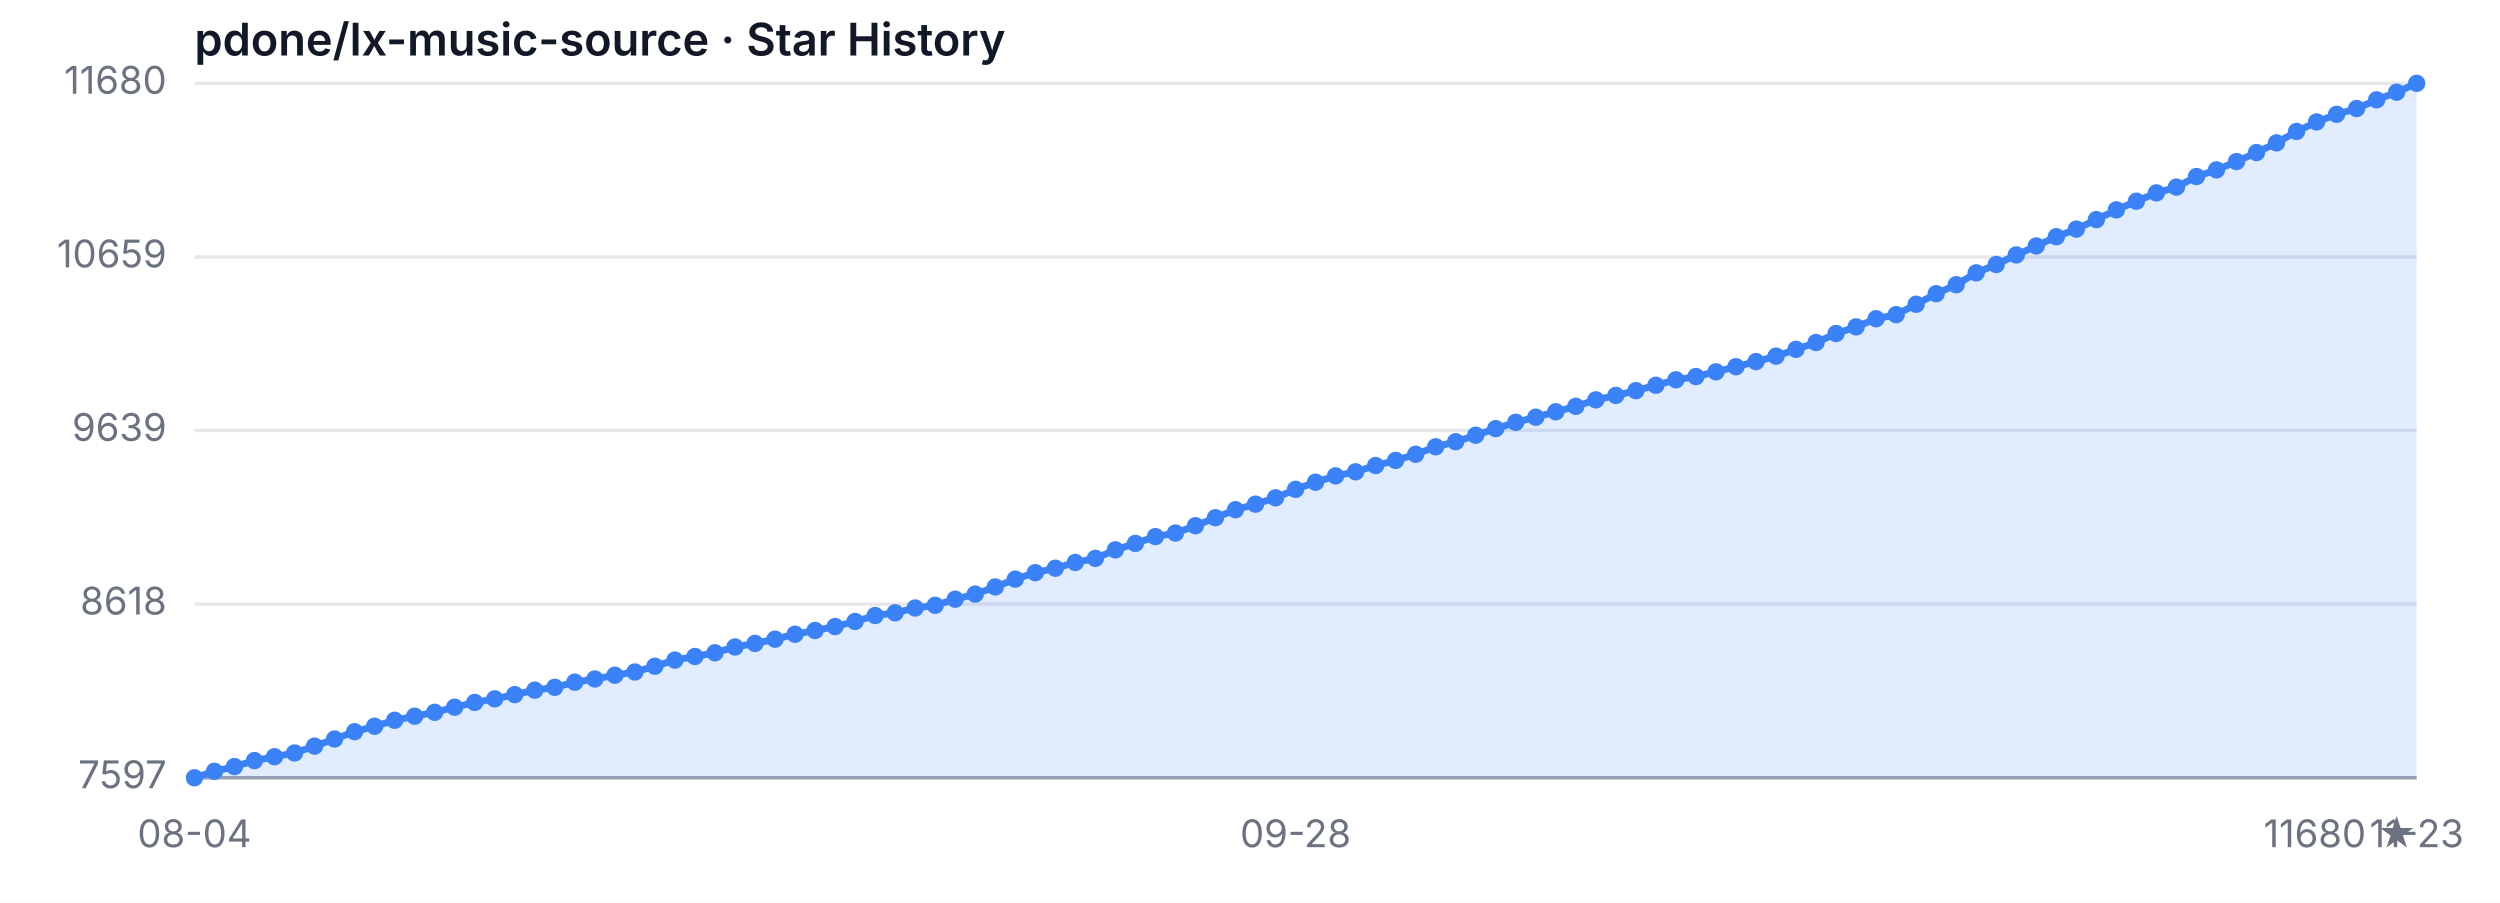
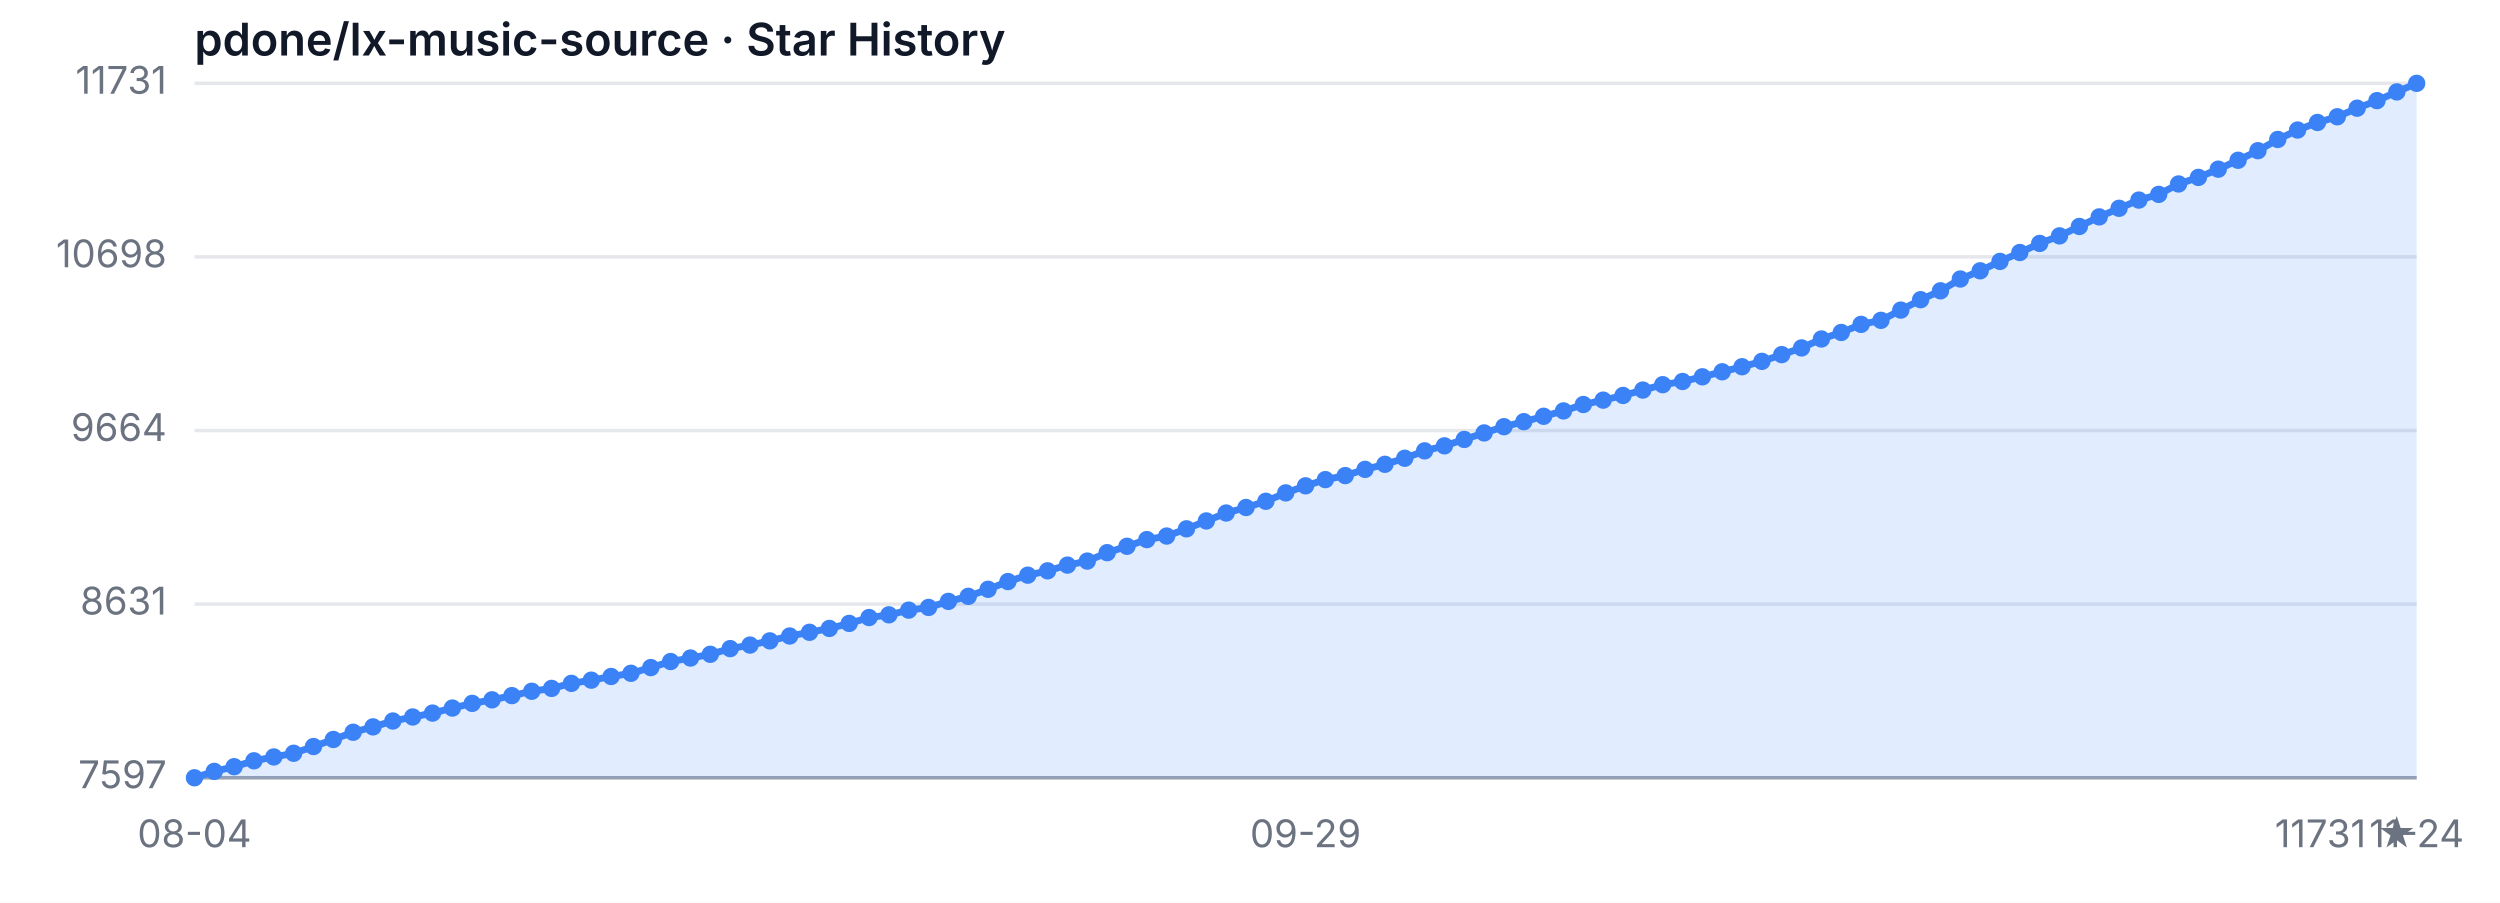
<svg xmlns="http://www.w3.org/2000/svg" width="720" height="260" viewBox="0 0 720 260" role="img" aria-label="Star History">
  <style>
  .bg { fill: #ffffff; }
  .grid { stroke: #e5e7eb; stroke-width: 1; }
  .axis { stroke: #9ca3af; stroke-width: 1; }
  .area { fill: rgba(59, 130, 246, 0.15); }
  .line { fill: none; stroke: #3b82f6; stroke-width: 2; stroke-linejoin: round; stroke-linecap: round; }
  .dot { fill: #3b82f6; }
  .tlabel { fill: #6b7280; font-family: -apple-system, sans-serif; font-size: 11px; }
  .title { fill: #111827; font-family: -apple-system, sans-serif; font-size: 13px; font-weight: 600; }
  @media (prefers-color-scheme: dark) {
    .bg { fill: #0d1117; }
    .grid { stroke: #21262d; }
    .axis { stroke: #484f58; }
    .area { fill: rgba(58, 132, 255, 0.18); }
    .line { stroke: #58a6ff; }
    .dot { fill: #58a6ff; }
    .tlabel { fill: #8b949e; }
    .title { fill: #c9d1d9; }
  }
</style>
  <rect class="bg" width="720" height="260" />
  <text class="title" x="56" y="16">pdone/lx-music-source · Star History</text>
  <line class="grid" x1="56" y1="224.00" x2="696" y2="224.00" />
-   <line class="grid" x1="56" y1="173.99" x2="696" y2="173.99" />
-   <line class="grid" x1="56" y1="123.98" x2="696" y2="123.98" />
-   <line class="grid" x1="56" y1="74.01" x2="696" y2="74.01" />
+   <line class="grid" x1="56" y1="173.98" x2="696" y2="173.98" />
+   <line class="grid" x1="56" y1="124.00" x2="696" y2="124.00" />
+   <line class="grid" x1="56" y1="73.98" x2="696" y2="73.98" />
  <line class="grid" x1="56" y1="24.00" x2="696" y2="24.00" />
  <text class="tlabel" x="48" y="227.00" text-anchor="end">7597</text>
-   <text class="tlabel" x="48" y="176.99" text-anchor="end">8618</text>
-   <text class="tlabel" x="48" y="126.98" text-anchor="end">9639</text>
-   <text class="tlabel" x="48" y="77.01" text-anchor="end">10659</text>
-   <text class="tlabel" x="48" y="27.00" text-anchor="end">11680</text>
+   <text class="tlabel" x="48" y="176.98" text-anchor="end">8631</text>
+   <text class="tlabel" x="48" y="127.00" text-anchor="end">9664</text>
+   <text class="tlabel" x="48" y="76.98" text-anchor="end">10698</text>
+   <text class="tlabel" x="48" y="27.00" text-anchor="end">11731</text>
  <line class="axis" x1="56" y1="224" x2="696" y2="224" />
-   <path class="area" d="M 56.00 224.00 L 56.00 224.00 L 61.77 222.14 L 67.53 220.77 L 73.30 219.05 L 79.06 217.93 L 84.83 216.85 L 90.59 214.89 L 96.36 212.83 L 102.13 210.73 L 107.89 209.16 L 113.66 207.44 L 119.42 206.27 L 125.19 205.14 L 130.95 203.67 L 136.72 202.30 L 142.49 201.27 L 148.25 200.05 L 154.02 198.77 L 159.78 197.94 L 165.55 196.47 L 171.32 195.54 L 177.08 194.46 L 182.85 193.53 L 188.61 191.87 L 194.38 190.10 L 200.14 189.07 L 205.91 188.00 L 211.68 186.33 L 217.44 185.30 L 223.21 184.08 L 228.97 182.66 L 234.74 181.58 L 240.50 180.45 L 246.27 178.98 L 252.04 177.27 L 257.80 176.49 L 263.57 175.11 L 269.33 174.33 L 275.10 172.57 L 280.86 171.10 L 286.63 169.04 L 292.40 166.79 L 298.16 164.93 L 303.93 163.65 L 309.69 161.99 L 315.46 160.81 L 321.23 158.36 L 326.99 156.50 L 332.76 154.54 L 338.52 153.51 L 344.29 151.41 L 350.05 149.10 L 355.82 146.80 L 361.59 145.19 L 367.35 143.37 L 373.12 140.92 L 378.88 138.87 L 384.65 137.05 L 390.41 135.88 L 396.18 134.07 L 401.95 132.60 L 407.71 130.83 L 413.48 128.68 L 419.24 127.21 L 425.01 125.35 L 430.77 123.44 L 436.54 121.62 L 442.31 120.15 L 448.07 118.59 L 453.84 117.02 L 459.60 115.16 L 465.37 113.88 L 471.14 112.51 L 476.90 110.95 L 482.67 109.38 L 488.43 108.45 L 494.20 107.08 L 499.96 105.61 L 505.73 104.14 L 511.50 102.57 L 517.26 100.61 L 523.03 98.65 L 528.79 96.05 L 534.56 94.14 L 540.32 91.79 L 546.09 90.62 L 551.86 87.63 L 557.62 84.59 L 563.39 82.00 L 569.15 78.57 L 574.92 76.17 L 580.68 73.42 L 586.45 70.83 L 592.22 68.18 L 597.98 65.98 L 603.75 63.24 L 609.51 60.44 L 615.28 57.95 L 621.05 55.55 L 626.81 53.88 L 632.58 50.84 L 638.34 48.93 L 644.11 46.53 L 649.87 43.94 L 655.64 41.14 L 661.41 37.86 L 667.17 35.12 L 672.94 32.92 L 678.70 31.25 L 684.47 28.75 L 690.23 26.55 L 696.00 24.00 L 696.00 224.00 Z" />
-   <path class="line" d="M 56.00 224.00 L 61.77 222.14 L 67.53 220.77 L 73.30 219.05 L 79.06 217.93 L 84.83 216.85 L 90.59 214.89 L 96.36 212.83 L 102.13 210.73 L 107.89 209.16 L 113.66 207.44 L 119.42 206.27 L 125.19 205.14 L 130.95 203.67 L 136.72 202.30 L 142.49 201.27 L 148.25 200.05 L 154.02 198.77 L 159.78 197.94 L 165.55 196.47 L 171.32 195.54 L 177.08 194.46 L 182.85 193.53 L 188.61 191.87 L 194.38 190.10 L 200.14 189.07 L 205.91 188.00 L 211.68 186.33 L 217.44 185.30 L 223.21 184.08 L 228.97 182.66 L 234.74 181.58 L 240.50 180.45 L 246.27 178.98 L 252.04 177.27 L 257.80 176.49 L 263.57 175.11 L 269.33 174.33 L 275.10 172.57 L 280.86 171.10 L 286.63 169.04 L 292.40 166.79 L 298.16 164.93 L 303.93 163.65 L 309.69 161.99 L 315.46 160.81 L 321.23 158.36 L 326.99 156.50 L 332.76 154.54 L 338.52 153.51 L 344.29 151.41 L 350.05 149.10 L 355.82 146.80 L 361.59 145.19 L 367.35 143.37 L 373.12 140.92 L 378.88 138.87 L 384.65 137.05 L 390.41 135.88 L 396.18 134.07 L 401.95 132.60 L 407.71 130.83 L 413.48 128.68 L 419.24 127.21 L 425.01 125.35 L 430.77 123.44 L 436.54 121.62 L 442.31 120.15 L 448.07 118.59 L 453.84 117.02 L 459.60 115.16 L 465.37 113.88 L 471.14 112.51 L 476.90 110.95 L 482.67 109.38 L 488.43 108.45 L 494.20 107.08 L 499.96 105.61 L 505.73 104.14 L 511.50 102.57 L 517.26 100.61 L 523.03 98.65 L 528.79 96.05 L 534.56 94.14 L 540.32 91.79 L 546.09 90.62 L 551.86 87.63 L 557.62 84.59 L 563.39 82.00 L 569.15 78.57 L 574.92 76.17 L 580.68 73.42 L 586.45 70.83 L 592.22 68.18 L 597.98 65.98 L 603.75 63.24 L 609.51 60.44 L 615.28 57.95 L 621.05 55.55 L 626.81 53.88 L 632.58 50.84 L 638.34 48.93 L 644.11 46.53 L 649.87 43.94 L 655.64 41.14 L 661.41 37.86 L 667.17 35.12 L 672.94 32.92 L 678.70 31.25 L 684.47 28.75 L 690.23 26.55 L 696.00 24.00" />
+   <path class="area" d="M 56.00 224.00 L 56.00 224.00 L 61.71 222.16 L 67.43 220.81 L 73.14 219.11 L 78.86 218.00 L 84.57 216.94 L 90.29 215.00 L 96.00 212.97 L 101.71 210.89 L 107.43 209.34 L 113.14 207.65 L 118.86 206.49 L 124.57 205.37 L 130.29 203.92 L 136.00 202.57 L 141.71 201.55 L 147.43 200.34 L 153.14 199.08 L 158.86 198.26 L 164.57 196.81 L 170.29 195.89 L 176.00 194.83 L 181.71 193.91 L 187.43 192.26 L 193.14 190.52 L 198.86 189.51 L 204.57 188.44 L 210.29 186.80 L 216.00 185.78 L 221.71 184.57 L 227.43 183.17 L 233.14 182.10 L 238.86 180.99 L 244.57 179.54 L 250.29 177.85 L 256.00 177.07 L 261.71 175.72 L 267.43 174.94 L 273.14 173.20 L 278.86 171.75 L 284.57 169.72 L 290.29 167.49 L 296.00 165.65 L 301.71 164.40 L 307.43 162.75 L 313.14 161.59 L 318.86 159.17 L 324.57 157.33 L 330.29 155.40 L 336.00 154.38 L 341.71 152.30 L 347.43 150.03 L 353.14 147.75 L 358.86 146.16 L 364.57 144.37 L 370.29 141.95 L 376.00 139.92 L 381.71 138.13 L 387.43 136.97 L 393.14 135.18 L 398.86 133.72 L 404.57 131.98 L 410.29 129.85 L 416.00 128.40 L 421.71 126.56 L 427.43 124.68 L 433.14 122.89 L 438.86 121.44 L 444.57 119.89 L 450.29 118.34 L 456.00 116.50 L 461.71 115.24 L 467.43 113.89 L 473.14 112.34 L 478.86 110.79 L 484.57 109.87 L 490.29 108.52 L 496.00 107.07 L 501.71 105.62 L 507.43 104.07 L 513.14 102.13 L 518.86 100.20 L 524.57 97.63 L 530.29 95.75 L 536.00 93.42 L 541.71 92.26 L 547.43 89.31 L 553.14 86.31 L 558.86 83.75 L 564.57 80.36 L 570.29 77.99 L 576.00 75.28 L 581.71 72.72 L 587.43 70.11 L 593.14 67.93 L 598.86 65.22 L 604.57 62.46 L 610.29 59.99 L 616.00 57.62 L 621.71 55.98 L 627.43 52.98 L 633.14 51.09 L 638.86 48.72 L 644.57 46.16 L 650.29 43.40 L 656.00 40.16 L 661.71 37.45 L 667.43 35.27 L 673.14 33.63 L 678.86 31.16 L 684.57 28.98 L 690.29 26.47 L 696.00 24.00 L 696.00 224.00 Z" />
+   <path class="line" d="M 56.00 224.00 L 61.71 222.16 L 67.43 220.81 L 73.14 219.11 L 78.86 218.00 L 84.57 216.94 L 90.29 215.00 L 96.00 212.97 L 101.71 210.89 L 107.43 209.34 L 113.14 207.65 L 118.86 206.49 L 124.57 205.37 L 130.29 203.92 L 136.00 202.57 L 141.71 201.55 L 147.43 200.34 L 153.14 199.08 L 158.86 198.26 L 164.57 196.81 L 170.29 195.89 L 176.00 194.83 L 181.71 193.91 L 187.43 192.26 L 193.14 190.52 L 198.86 189.51 L 204.57 188.44 L 210.29 186.80 L 216.00 185.78 L 221.71 184.57 L 227.43 183.17 L 233.14 182.10 L 238.86 180.99 L 244.57 179.54 L 250.29 177.85 L 256.00 177.07 L 261.71 175.72 L 267.43 174.94 L 273.14 173.20 L 278.86 171.75 L 284.57 169.72 L 290.29 167.49 L 296.00 165.65 L 301.71 164.40 L 307.43 162.75 L 313.14 161.59 L 318.86 159.17 L 324.57 157.33 L 330.29 155.40 L 336.00 154.38 L 341.71 152.30 L 347.43 150.03 L 353.14 147.75 L 358.86 146.16 L 364.57 144.37 L 370.29 141.95 L 376.00 139.92 L 381.71 138.13 L 387.43 136.97 L 393.14 135.18 L 398.86 133.72 L 404.57 131.98 L 410.29 129.85 L 416.00 128.40 L 421.71 126.56 L 427.43 124.68 L 433.14 122.89 L 438.86 121.44 L 444.57 119.89 L 450.29 118.34 L 456.00 116.50 L 461.71 115.24 L 467.43 113.89 L 473.14 112.34 L 478.86 110.79 L 484.57 109.87 L 490.29 108.52 L 496.00 107.07 L 501.71 105.62 L 507.43 104.07 L 513.14 102.13 L 518.86 100.20 L 524.57 97.63 L 530.29 95.75 L 536.00 93.42 L 541.71 92.26 L 547.43 89.31 L 553.14 86.31 L 558.86 83.75 L 564.57 80.36 L 570.29 77.99 L 576.00 75.28 L 581.71 72.72 L 587.43 70.11 L 593.14 67.93 L 598.86 65.22 L 604.57 62.46 L 610.29 59.99 L 616.00 57.62 L 621.71 55.98 L 627.43 52.98 L 633.14 51.09 L 638.86 48.72 L 644.57 46.16 L 650.29 43.40 L 656.00 40.16 L 661.71 37.45 L 667.43 35.27 L 673.14 33.63 L 678.86 31.16 L 684.57 28.98 L 690.29 26.47 L 696.00 24.00" />
  <circle class="dot" cx="56.00" cy="224.00" r="2.5" />
-   <circle class="dot" cx="61.77" cy="222.14" r="2.5" />
-   <circle class="dot" cx="67.53" cy="220.77" r="2.5" />
-   <circle class="dot" cx="73.30" cy="219.05" r="2.5" />
-   <circle class="dot" cx="79.06" cy="217.93" r="2.5" />
-   <circle class="dot" cx="84.83" cy="216.85" r="2.5" />
-   <circle class="dot" cx="90.59" cy="214.89" r="2.5" />
-   <circle class="dot" cx="96.36" cy="212.83" r="2.5" />
-   <circle class="dot" cx="102.13" cy="210.73" r="2.5" />
-   <circle class="dot" cx="107.89" cy="209.16" r="2.5" />
-   <circle class="dot" cx="113.66" cy="207.44" r="2.5" />
-   <circle class="dot" cx="119.42" cy="206.27" r="2.5" />
-   <circle class="dot" cx="125.19" cy="205.14" r="2.5" />
-   <circle class="dot" cx="130.95" cy="203.67" r="2.5" />
-   <circle class="dot" cx="136.72" cy="202.30" r="2.5" />
-   <circle class="dot" cx="142.49" cy="201.27" r="2.5" />
-   <circle class="dot" cx="148.25" cy="200.05" r="2.5" />
-   <circle class="dot" cx="154.02" cy="198.77" r="2.5" />
-   <circle class="dot" cx="159.78" cy="197.94" r="2.5" />
-   <circle class="dot" cx="165.55" cy="196.47" r="2.5" />
-   <circle class="dot" cx="171.32" cy="195.54" r="2.5" />
-   <circle class="dot" cx="177.08" cy="194.46" r="2.5" />
-   <circle class="dot" cx="182.85" cy="193.53" r="2.5" />
-   <circle class="dot" cx="188.61" cy="191.87" r="2.5" />
-   <circle class="dot" cx="194.38" cy="190.10" r="2.5" />
-   <circle class="dot" cx="200.14" cy="189.07" r="2.5" />
-   <circle class="dot" cx="205.91" cy="188.00" r="2.5" />
-   <circle class="dot" cx="211.68" cy="186.33" r="2.5" />
-   <circle class="dot" cx="217.44" cy="185.30" r="2.5" />
-   <circle class="dot" cx="223.21" cy="184.08" r="2.5" />
-   <circle class="dot" cx="228.97" cy="182.66" r="2.5" />
-   <circle class="dot" cx="234.74" cy="181.58" r="2.5" />
-   <circle class="dot" cx="240.50" cy="180.45" r="2.5" />
-   <circle class="dot" cx="246.27" cy="178.98" r="2.5" />
-   <circle class="dot" cx="252.04" cy="177.27" r="2.5" />
-   <circle class="dot" cx="257.80" cy="176.49" r="2.5" />
-   <circle class="dot" cx="263.57" cy="175.11" r="2.5" />
-   <circle class="dot" cx="269.33" cy="174.33" r="2.5" />
-   <circle class="dot" cx="275.10" cy="172.57" r="2.5" />
-   <circle class="dot" cx="280.86" cy="171.10" r="2.5" />
-   <circle class="dot" cx="286.63" cy="169.04" r="2.5" />
-   <circle class="dot" cx="292.40" cy="166.79" r="2.5" />
-   <circle class="dot" cx="298.16" cy="164.93" r="2.5" />
-   <circle class="dot" cx="303.93" cy="163.65" r="2.5" />
-   <circle class="dot" cx="309.69" cy="161.99" r="2.5" />
-   <circle class="dot" cx="315.46" cy="160.81" r="2.5" />
-   <circle class="dot" cx="321.23" cy="158.36" r="2.5" />
-   <circle class="dot" cx="326.99" cy="156.50" r="2.5" />
-   <circle class="dot" cx="332.76" cy="154.54" r="2.5" />
-   <circle class="dot" cx="338.52" cy="153.51" r="2.5" />
-   <circle class="dot" cx="344.29" cy="151.41" r="2.5" />
-   <circle class="dot" cx="350.05" cy="149.10" r="2.5" />
-   <circle class="dot" cx="355.82" cy="146.80" r="2.5" />
-   <circle class="dot" cx="361.59" cy="145.19" r="2.5" />
-   <circle class="dot" cx="367.35" cy="143.37" r="2.5" />
-   <circle class="dot" cx="373.12" cy="140.92" r="2.5" />
-   <circle class="dot" cx="378.88" cy="138.87" r="2.5" />
-   <circle class="dot" cx="384.65" cy="137.05" r="2.5" />
-   <circle class="dot" cx="390.41" cy="135.88" r="2.5" />
-   <circle class="dot" cx="396.18" cy="134.07" r="2.5" />
-   <circle class="dot" cx="401.95" cy="132.60" r="2.5" />
-   <circle class="dot" cx="407.71" cy="130.83" r="2.5" />
-   <circle class="dot" cx="413.48" cy="128.68" r="2.5" />
-   <circle class="dot" cx="419.24" cy="127.21" r="2.5" />
-   <circle class="dot" cx="425.01" cy="125.35" r="2.5" />
-   <circle class="dot" cx="430.77" cy="123.44" r="2.5" />
-   <circle class="dot" cx="436.54" cy="121.62" r="2.5" />
-   <circle class="dot" cx="442.31" cy="120.15" r="2.5" />
-   <circle class="dot" cx="448.07" cy="118.59" r="2.5" />
-   <circle class="dot" cx="453.84" cy="117.02" r="2.5" />
-   <circle class="dot" cx="459.60" cy="115.16" r="2.5" />
-   <circle class="dot" cx="465.37" cy="113.88" r="2.5" />
-   <circle class="dot" cx="471.14" cy="112.51" r="2.5" />
-   <circle class="dot" cx="476.90" cy="110.95" r="2.5" />
-   <circle class="dot" cx="482.67" cy="109.38" r="2.5" />
-   <circle class="dot" cx="488.43" cy="108.45" r="2.5" />
-   <circle class="dot" cx="494.20" cy="107.08" r="2.5" />
-   <circle class="dot" cx="499.96" cy="105.61" r="2.5" />
-   <circle class="dot" cx="505.73" cy="104.14" r="2.5" />
-   <circle class="dot" cx="511.50" cy="102.57" r="2.5" />
-   <circle class="dot" cx="517.26" cy="100.61" r="2.5" />
-   <circle class="dot" cx="523.03" cy="98.65" r="2.5" />
-   <circle class="dot" cx="528.79" cy="96.05" r="2.5" />
-   <circle class="dot" cx="534.56" cy="94.14" r="2.5" />
-   <circle class="dot" cx="540.32" cy="91.79" r="2.5" />
-   <circle class="dot" cx="546.09" cy="90.62" r="2.5" />
-   <circle class="dot" cx="551.86" cy="87.63" r="2.5" />
-   <circle class="dot" cx="557.62" cy="84.59" r="2.5" />
-   <circle class="dot" cx="563.39" cy="82.00" r="2.5" />
-   <circle class="dot" cx="569.15" cy="78.57" r="2.5" />
-   <circle class="dot" cx="574.92" cy="76.17" r="2.5" />
-   <circle class="dot" cx="580.68" cy="73.42" r="2.5" />
-   <circle class="dot" cx="586.45" cy="70.83" r="2.5" />
-   <circle class="dot" cx="592.22" cy="68.18" r="2.5" />
-   <circle class="dot" cx="597.98" cy="65.98" r="2.5" />
-   <circle class="dot" cx="603.75" cy="63.24" r="2.5" />
-   <circle class="dot" cx="609.51" cy="60.44" r="2.5" />
-   <circle class="dot" cx="615.28" cy="57.95" r="2.5" />
-   <circle class="dot" cx="621.05" cy="55.55" r="2.5" />
-   <circle class="dot" cx="626.81" cy="53.88" r="2.5" />
-   <circle class="dot" cx="632.58" cy="50.84" r="2.5" />
-   <circle class="dot" cx="638.34" cy="48.93" r="2.5" />
-   <circle class="dot" cx="644.11" cy="46.53" r="2.5" />
-   <circle class="dot" cx="649.87" cy="43.94" r="2.5" />
-   <circle class="dot" cx="655.64" cy="41.14" r="2.5" />
-   <circle class="dot" cx="661.41" cy="37.86" r="2.5" />
-   <circle class="dot" cx="667.17" cy="35.12" r="2.5" />
-   <circle class="dot" cx="672.94" cy="32.92" r="2.5" />
-   <circle class="dot" cx="678.70" cy="31.25" r="2.5" />
-   <circle class="dot" cx="684.47" cy="28.75" r="2.5" />
-   <circle class="dot" cx="690.23" cy="26.55" r="2.5" />
+   <circle class="dot" cx="61.71" cy="222.16" r="2.5" />
+   <circle class="dot" cx="67.43" cy="220.81" r="2.5" />
+   <circle class="dot" cx="73.14" cy="219.11" r="2.5" />
+   <circle class="dot" cx="78.86" cy="218.00" r="2.5" />
+   <circle class="dot" cx="84.57" cy="216.94" r="2.5" />
+   <circle class="dot" cx="90.29" cy="215.00" r="2.5" />
+   <circle class="dot" cx="96.00" cy="212.97" r="2.5" />
+   <circle class="dot" cx="101.71" cy="210.89" r="2.5" />
+   <circle class="dot" cx="107.43" cy="209.34" r="2.5" />
+   <circle class="dot" cx="113.14" cy="207.65" r="2.5" />
+   <circle class="dot" cx="118.86" cy="206.49" r="2.5" />
+   <circle class="dot" cx="124.57" cy="205.37" r="2.5" />
+   <circle class="dot" cx="130.29" cy="203.92" r="2.5" />
+   <circle class="dot" cx="136.00" cy="202.57" r="2.5" />
+   <circle class="dot" cx="141.71" cy="201.55" r="2.5" />
+   <circle class="dot" cx="147.43" cy="200.34" r="2.5" />
+   <circle class="dot" cx="153.14" cy="199.08" r="2.5" />
+   <circle class="dot" cx="158.86" cy="198.26" r="2.5" />
+   <circle class="dot" cx="164.57" cy="196.81" r="2.5" />
+   <circle class="dot" cx="170.29" cy="195.89" r="2.5" />
+   <circle class="dot" cx="176.00" cy="194.83" r="2.5" />
+   <circle class="dot" cx="181.71" cy="193.91" r="2.5" />
+   <circle class="dot" cx="187.43" cy="192.26" r="2.5" />
+   <circle class="dot" cx="193.14" cy="190.52" r="2.5" />
+   <circle class="dot" cx="198.86" cy="189.51" r="2.5" />
+   <circle class="dot" cx="204.57" cy="188.44" r="2.5" />
+   <circle class="dot" cx="210.29" cy="186.80" r="2.5" />
+   <circle class="dot" cx="216.00" cy="185.78" r="2.5" />
+   <circle class="dot" cx="221.71" cy="184.57" r="2.5" />
+   <circle class="dot" cx="227.43" cy="183.17" r="2.5" />
+   <circle class="dot" cx="233.14" cy="182.10" r="2.5" />
+   <circle class="dot" cx="238.86" cy="180.99" r="2.5" />
+   <circle class="dot" cx="244.57" cy="179.54" r="2.5" />
+   <circle class="dot" cx="250.29" cy="177.85" r="2.5" />
+   <circle class="dot" cx="256.00" cy="177.07" r="2.5" />
+   <circle class="dot" cx="261.71" cy="175.72" r="2.5" />
+   <circle class="dot" cx="267.43" cy="174.94" r="2.5" />
+   <circle class="dot" cx="273.14" cy="173.20" r="2.5" />
+   <circle class="dot" cx="278.86" cy="171.75" r="2.5" />
+   <circle class="dot" cx="284.57" cy="169.72" r="2.5" />
+   <circle class="dot" cx="290.29" cy="167.49" r="2.5" />
+   <circle class="dot" cx="296.00" cy="165.65" r="2.5" />
+   <circle class="dot" cx="301.71" cy="164.40" r="2.5" />
+   <circle class="dot" cx="307.43" cy="162.75" r="2.5" />
+   <circle class="dot" cx="313.14" cy="161.59" r="2.5" />
+   <circle class="dot" cx="318.86" cy="159.17" r="2.5" />
+   <circle class="dot" cx="324.57" cy="157.33" r="2.5" />
+   <circle class="dot" cx="330.29" cy="155.40" r="2.5" />
+   <circle class="dot" cx="336.00" cy="154.38" r="2.5" />
+   <circle class="dot" cx="341.71" cy="152.30" r="2.5" />
+   <circle class="dot" cx="347.43" cy="150.03" r="2.5" />
+   <circle class="dot" cx="353.14" cy="147.75" r="2.5" />
+   <circle class="dot" cx="358.86" cy="146.16" r="2.5" />
+   <circle class="dot" cx="364.57" cy="144.37" r="2.5" />
+   <circle class="dot" cx="370.29" cy="141.95" r="2.5" />
+   <circle class="dot" cx="376.00" cy="139.92" r="2.5" />
+   <circle class="dot" cx="381.71" cy="138.13" r="2.5" />
+   <circle class="dot" cx="387.43" cy="136.97" r="2.5" />
+   <circle class="dot" cx="393.14" cy="135.18" r="2.5" />
+   <circle class="dot" cx="398.86" cy="133.72" r="2.5" />
+   <circle class="dot" cx="404.57" cy="131.98" r="2.5" />
+   <circle class="dot" cx="410.29" cy="129.85" r="2.5" />
+   <circle class="dot" cx="416.00" cy="128.40" r="2.5" />
+   <circle class="dot" cx="421.71" cy="126.56" r="2.5" />
+   <circle class="dot" cx="427.43" cy="124.68" r="2.5" />
+   <circle class="dot" cx="433.14" cy="122.89" r="2.5" />
+   <circle class="dot" cx="438.86" cy="121.44" r="2.5" />
+   <circle class="dot" cx="444.57" cy="119.89" r="2.5" />
+   <circle class="dot" cx="450.29" cy="118.34" r="2.5" />
+   <circle class="dot" cx="456.00" cy="116.50" r="2.5" />
+   <circle class="dot" cx="461.71" cy="115.24" r="2.5" />
+   <circle class="dot" cx="467.43" cy="113.89" r="2.5" />
+   <circle class="dot" cx="473.14" cy="112.34" r="2.5" />
+   <circle class="dot" cx="478.86" cy="110.79" r="2.5" />
+   <circle class="dot" cx="484.57" cy="109.87" r="2.5" />
+   <circle class="dot" cx="490.29" cy="108.52" r="2.5" />
+   <circle class="dot" cx="496.00" cy="107.07" r="2.5" />
+   <circle class="dot" cx="501.71" cy="105.62" r="2.5" />
+   <circle class="dot" cx="507.43" cy="104.07" r="2.5" />
+   <circle class="dot" cx="513.14" cy="102.13" r="2.5" />
+   <circle class="dot" cx="518.86" cy="100.20" r="2.5" />
+   <circle class="dot" cx="524.57" cy="97.63" r="2.5" />
+   <circle class="dot" cx="530.29" cy="95.75" r="2.5" />
+   <circle class="dot" cx="536.00" cy="93.42" r="2.5" />
+   <circle class="dot" cx="541.71" cy="92.26" r="2.5" />
+   <circle class="dot" cx="547.43" cy="89.31" r="2.5" />
+   <circle class="dot" cx="553.14" cy="86.31" r="2.5" />
+   <circle class="dot" cx="558.86" cy="83.75" r="2.5" />
+   <circle class="dot" cx="564.57" cy="80.36" r="2.5" />
+   <circle class="dot" cx="570.29" cy="77.99" r="2.5" />
+   <circle class="dot" cx="576.00" cy="75.28" r="2.5" />
+   <circle class="dot" cx="581.71" cy="72.72" r="2.5" />
+   <circle class="dot" cx="587.43" cy="70.11" r="2.5" />
+   <circle class="dot" cx="593.14" cy="67.93" r="2.5" />
+   <circle class="dot" cx="598.86" cy="65.22" r="2.5" />
+   <circle class="dot" cx="604.57" cy="62.46" r="2.5" />
+   <circle class="dot" cx="610.29" cy="59.99" r="2.5" />
+   <circle class="dot" cx="616.00" cy="57.62" r="2.5" />
+   <circle class="dot" cx="621.71" cy="55.98" r="2.5" />
+   <circle class="dot" cx="627.43" cy="52.98" r="2.5" />
+   <circle class="dot" cx="633.14" cy="51.09" r="2.5" />
+   <circle class="dot" cx="638.86" cy="48.72" r="2.5" />
+   <circle class="dot" cx="644.57" cy="46.16" r="2.5" />
+   <circle class="dot" cx="650.29" cy="43.40" r="2.5" />
+   <circle class="dot" cx="656.00" cy="40.16" r="2.5" />
+   <circle class="dot" cx="661.71" cy="37.45" r="2.5" />
+   <circle class="dot" cx="667.43" cy="35.27" r="2.5" />
+   <circle class="dot" cx="673.14" cy="33.63" r="2.5" />
+   <circle class="dot" cx="678.86" cy="31.16" r="2.5" />
+   <circle class="dot" cx="684.57" cy="28.98" r="2.5" />
+   <circle class="dot" cx="690.29" cy="26.47" r="2.5" />
  <circle class="dot" cx="696.00" cy="24.00" r="2.5" />
  <text class="tlabel" x="56.00" y="244" text-anchor="middle">08-04</text>
-   <text class="tlabel" x="373.12" y="244" text-anchor="middle">09-28</text>
-   <text class="tlabel" x="696.00" y="244" text-anchor="middle">11-23</text>
-   <text class="tlabel" x="696" y="244" text-anchor="end">11680 ★</text>
+   <text class="tlabel" x="376.00" y="244" text-anchor="middle">09-29</text>
+   <text class="tlabel" x="696.00" y="244" text-anchor="middle">11-24</text>
+   <text class="tlabel" x="696" y="244" text-anchor="end">11731 ★</text>
</svg>
